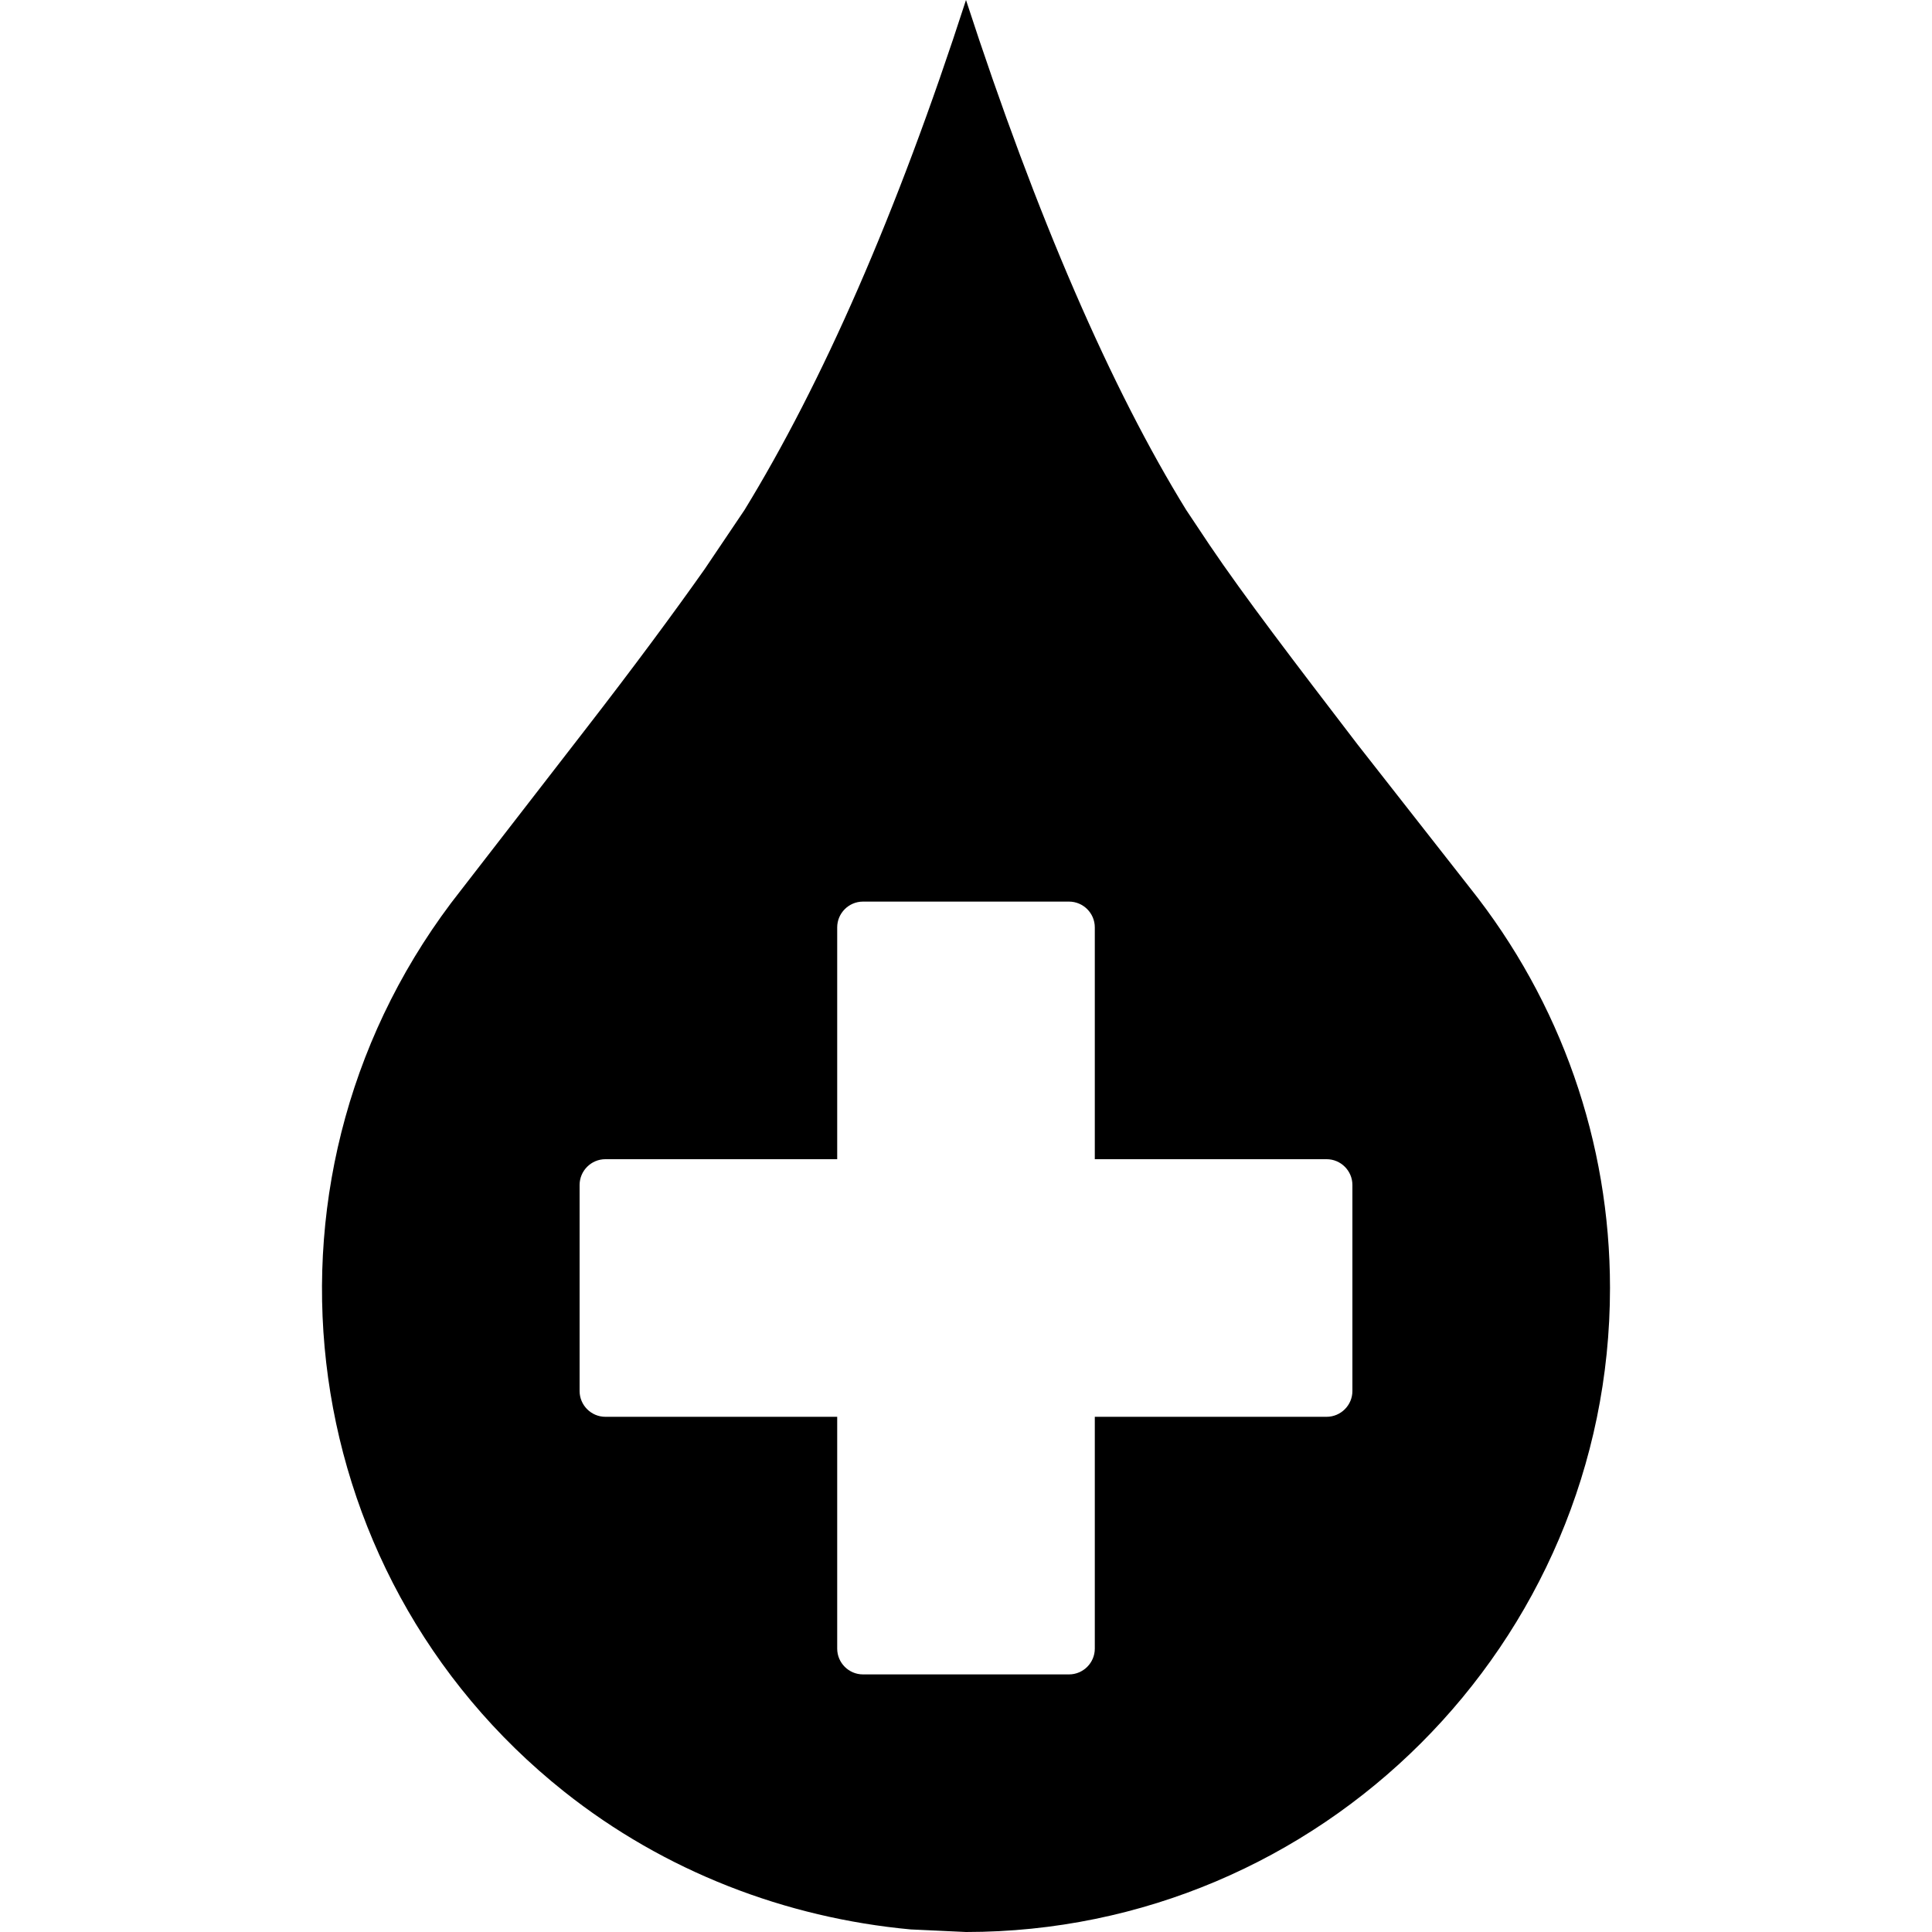
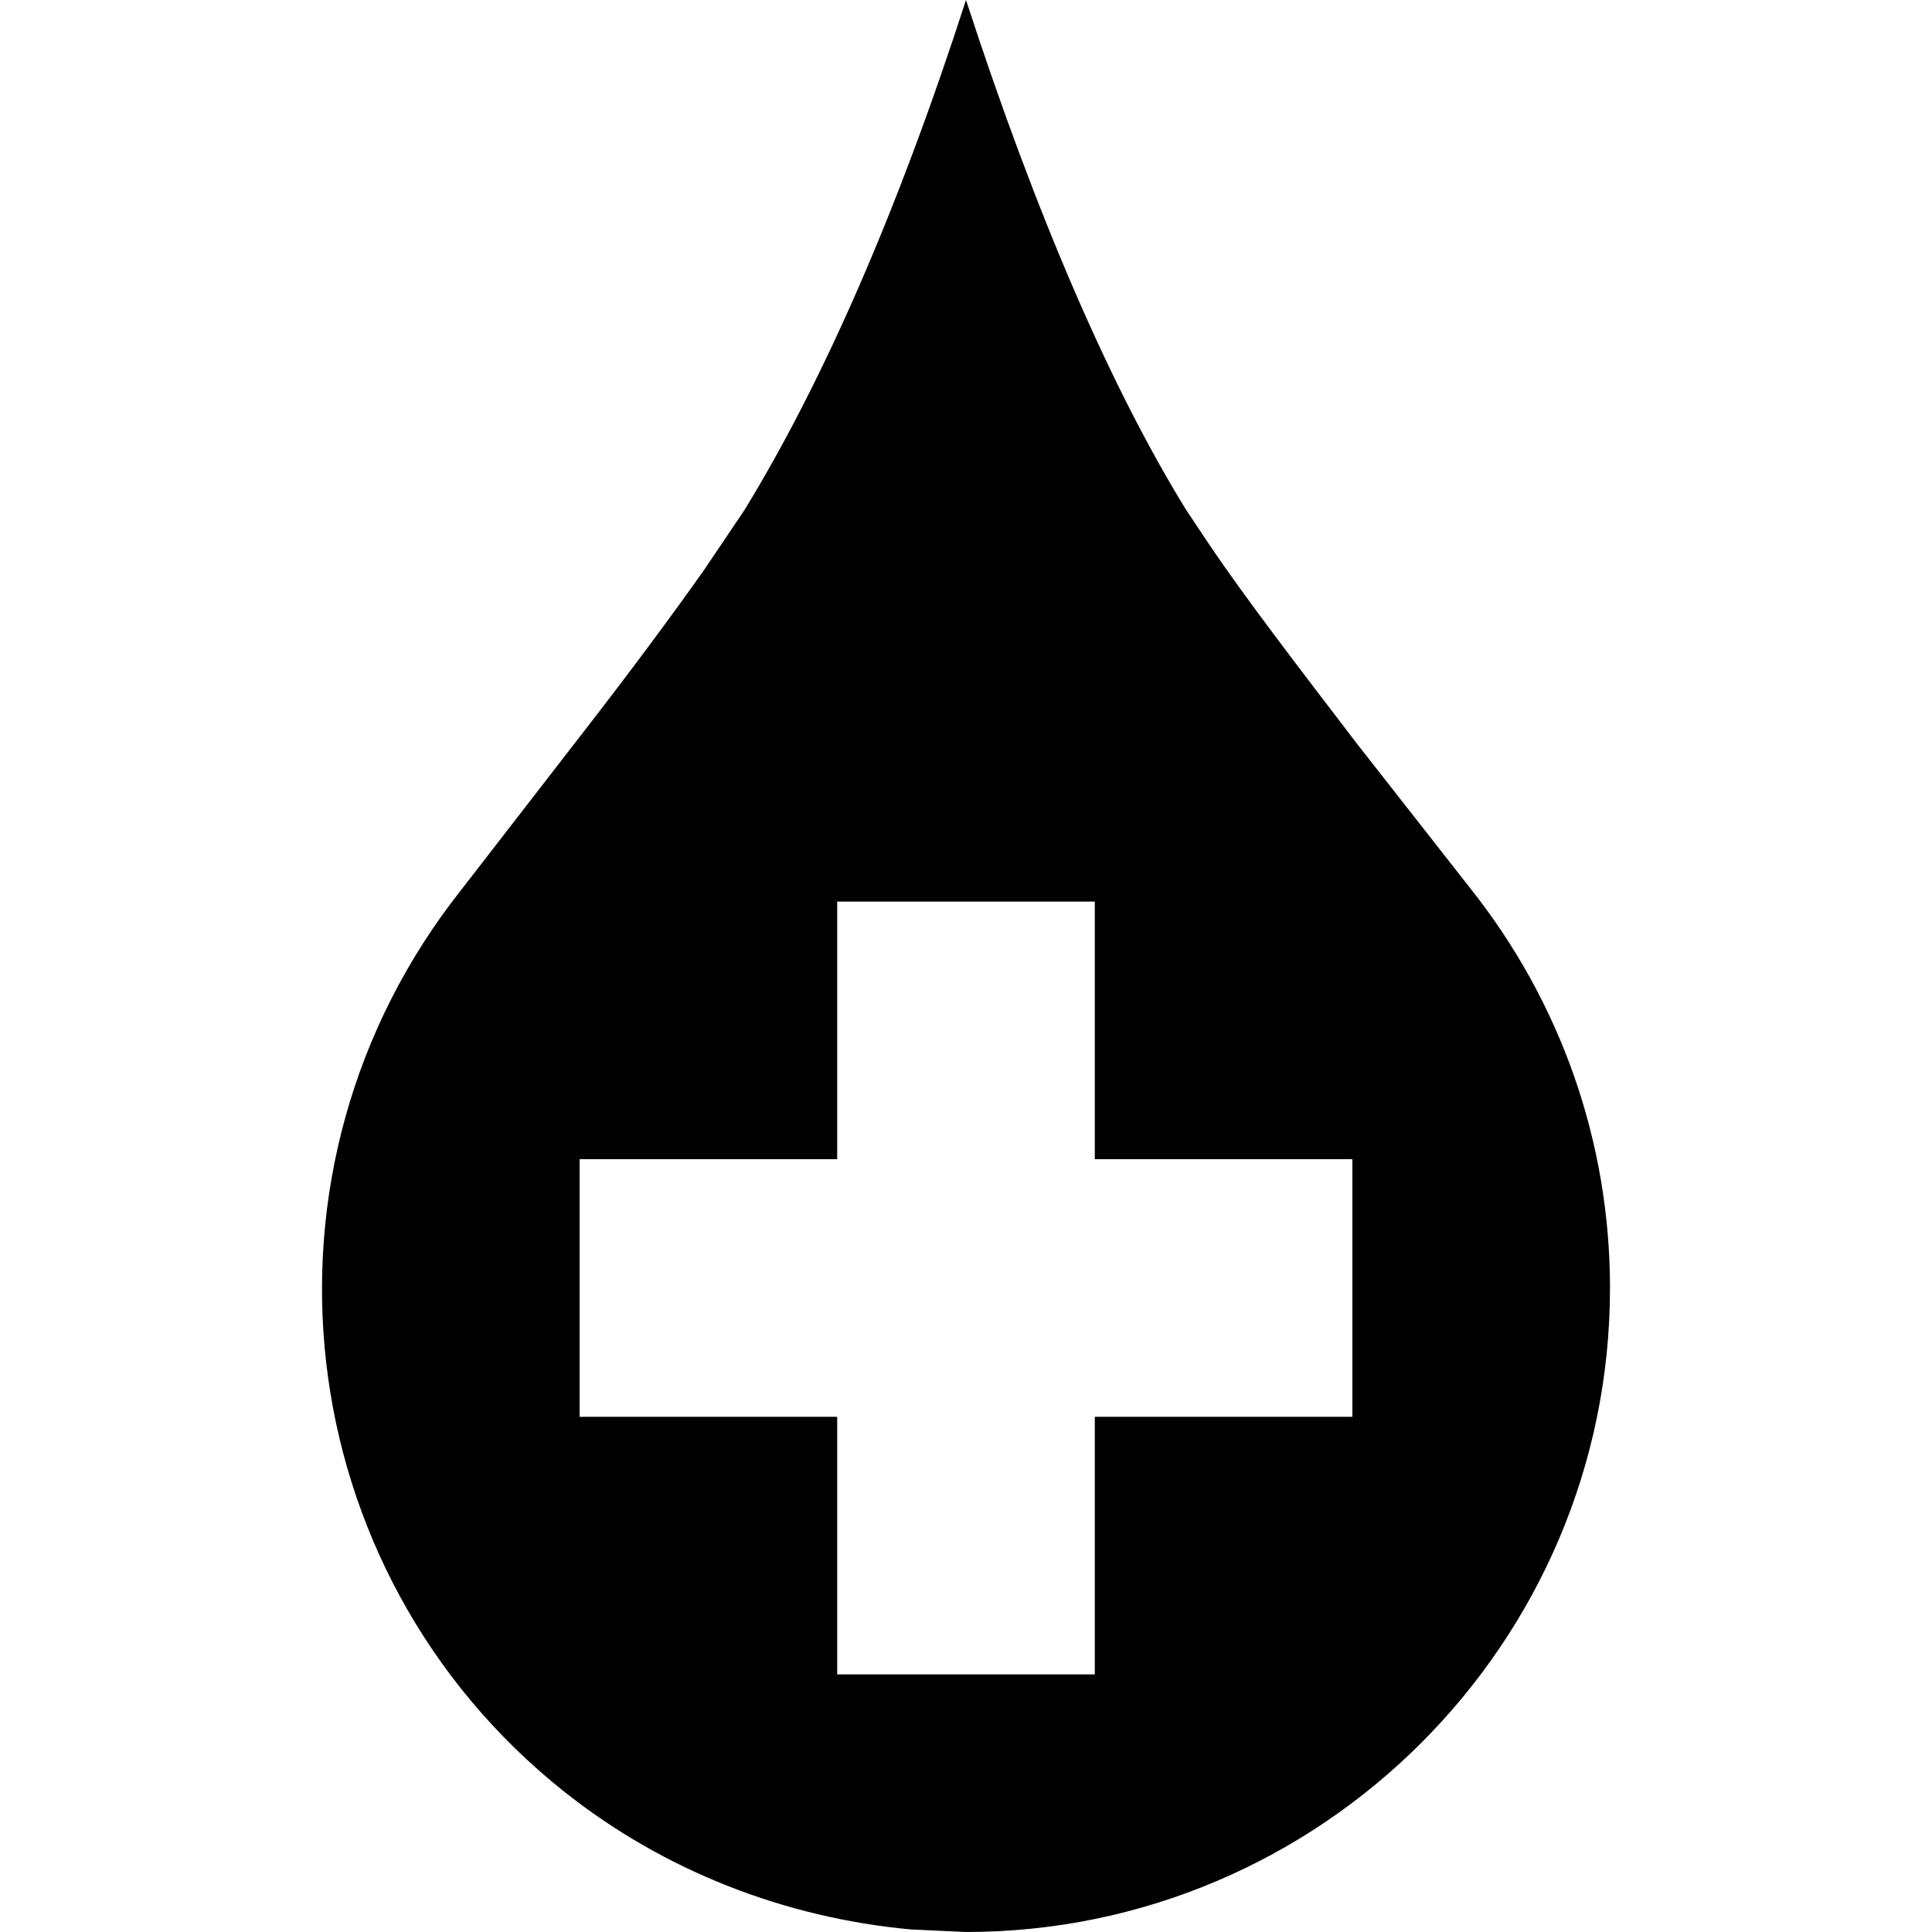
<svg xmlns="http://www.w3.org/2000/svg" viewBox="0 0 15 15">
-   <path d="M7.5 0C8.05 1.69 8.63 3.02 9.21 3.96L9.39 4.23C9.66 4.63 10.05 5.14 10.54 5.78L11.41 6.89C12.12 7.78 12.5 8.87 12.5 10C12.5 12.76 10.25 15 7.5 15L7.07 14.98C6.1 14.89 5.16 14.53 4.38 13.91C2.23 12.2 1.87 9.07 3.58 6.91L4.54 5.67C4.92 5.18 5.23 4.76 5.47 4.42L5.78 3.96C6.38 2.98 6.96 1.67 7.5 0ZM8.3 7L6.7 7C6.59 7 6.5 7.09 6.5 7.2L6.5 9L4.7 9C4.59 9 4.5 9.09 4.5 9.2L4.5 10.8C4.5 10.91 4.59 11 4.7 11L6.5 11L6.5 12.8C6.5 12.91 6.59 13 6.7 13L8.3 13C8.41 13 8.5 12.91 8.5 12.8L8.5 11L10.3 11C10.41 11 10.5 10.91 10.5 10.8L10.5 9.2C10.5 9.09 10.41 9 10.3 9L8.5 9L8.5 7.2C8.5 7.09 8.41 7 8.3 7Z" />
+   <path d="M7.5 0C8.05 1.69 8.63 3.02 9.21 3.96L9.39 4.23C9.66 4.63 10.05 5.14 10.54 5.78L11.41 6.89C12.12 7.78 12.5 8.87 12.5 10C12.5 12.76 10.25 15 7.5 15L7.07 14.98C6.1 14.89 5.16 14.53 4.38 13.91C2.23 12.2 1.87 9.07 3.58 6.91L4.54 5.67C4.92 5.18 5.23 4.76 5.47 4.42L5.78 3.96C6.38 2.98 6.96 1.67 7.5 0ZM8.5 7L6.5 7L6.5 9L4.5 9L4.5 11L6.5 11L6.5 13L8.5 13L8.5 11L10.5 11L10.5 9L8.5 9L8.5 7Z" />
</svg>
